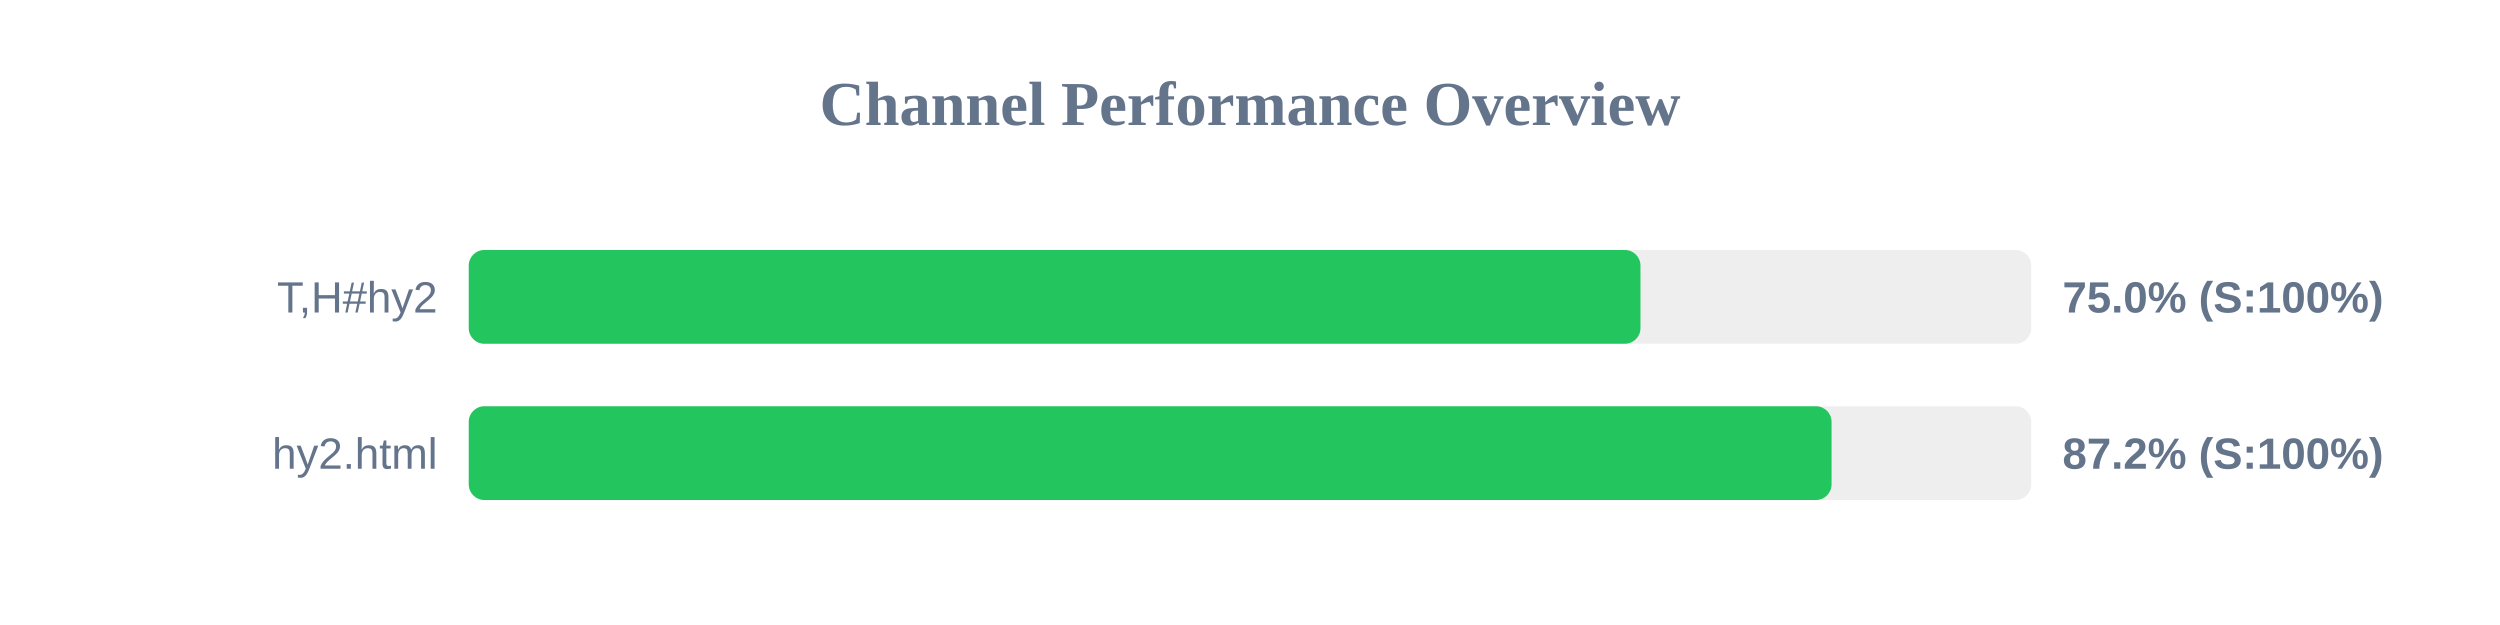
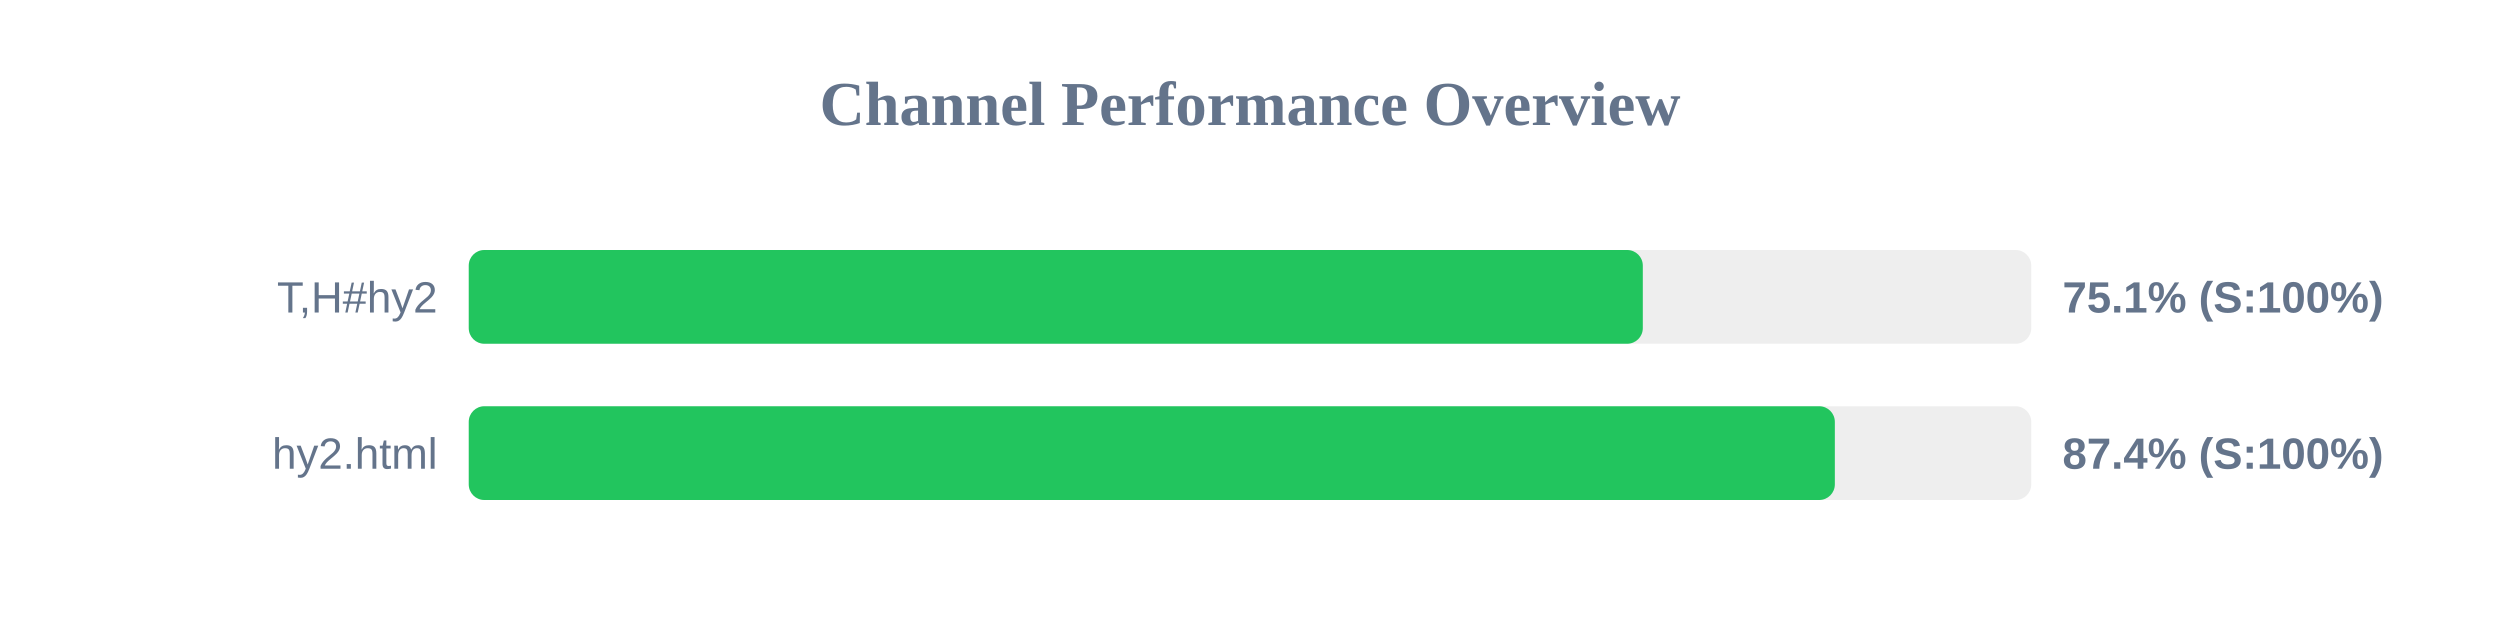
<svg xmlns="http://www.w3.org/2000/svg" width="800" height="200" version="1.1">
  <style>
        .row { font: 14px Arial; fill: #64748b; }
        .score { font: bold 14px Arial; fill: #64748b; }
    </style>
  <text x="400" y="40" text-anchor="middle" font-size="20px" font-weight="bold" fill="#64748b">Channel Performance Overview</text>
  <rect x="150" y="80" width="500" height="30" fill="#eee" rx="5" />
-   <rect x="150" y="80" width="374.95" height="30" fill="#22c55e" rx="5" />
+   <rect x="150" y="80" width="375.7" height="30" fill="#22c55e" rx="5" />
  <text x="140" y="100" text-anchor="end" class="row">T,H#hy2</text>
-   <text x="660" y="100" text-anchor="start" class="score">75.0% (S:100%)</text>
+   <text x="660" y="100" text-anchor="start" class="score">75.1% (S:100%)</text>
  <rect x="150" y="130" width="500" height="30" fill="#eee" rx="5" />
-   <rect x="150" y="130" width="436.1" height="30" fill="#22c55e" rx="5" />
+   <rect x="150" y="130" width="437.15" height="30" fill="#22c55e" rx="5" />
  <text x="140" y="150" text-anchor="end" class="row">hy2.html</text>
-   <text x="660" y="150" text-anchor="start" class="score">87.2% (S:100%)</text>
+   <text x="660" y="150" text-anchor="start" class="score">87.4% (S:100%)</text>
</svg>
